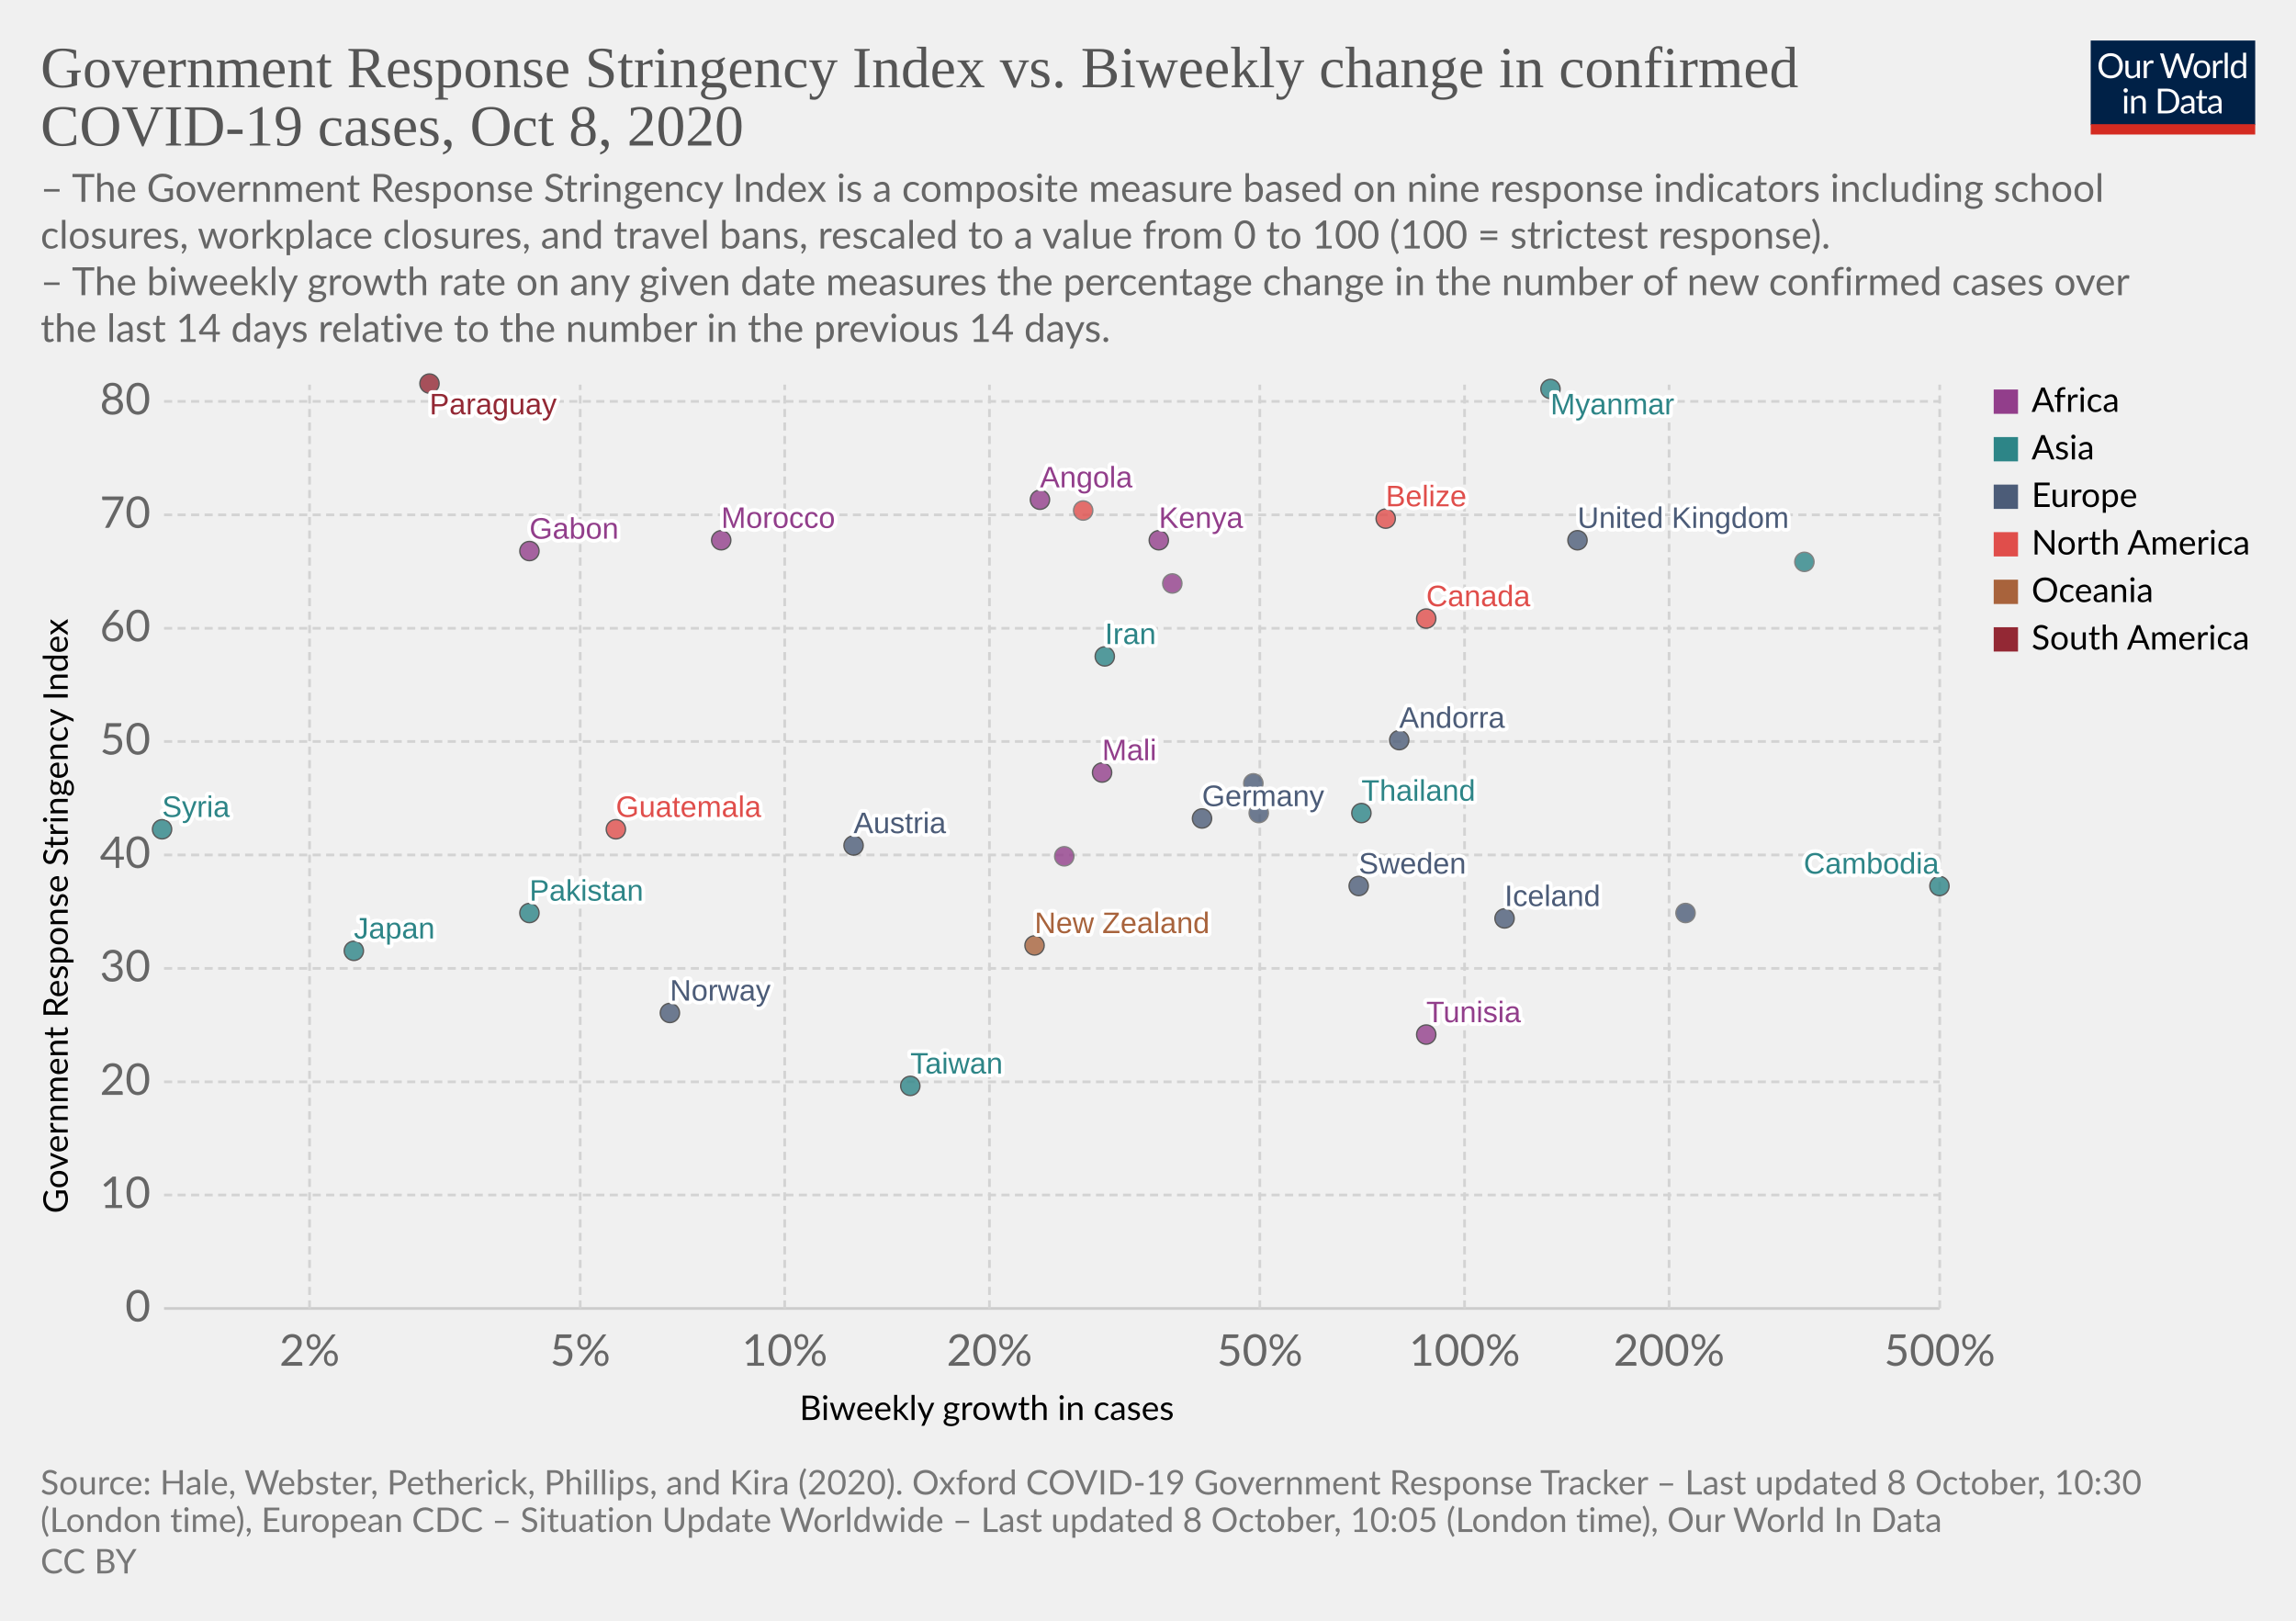
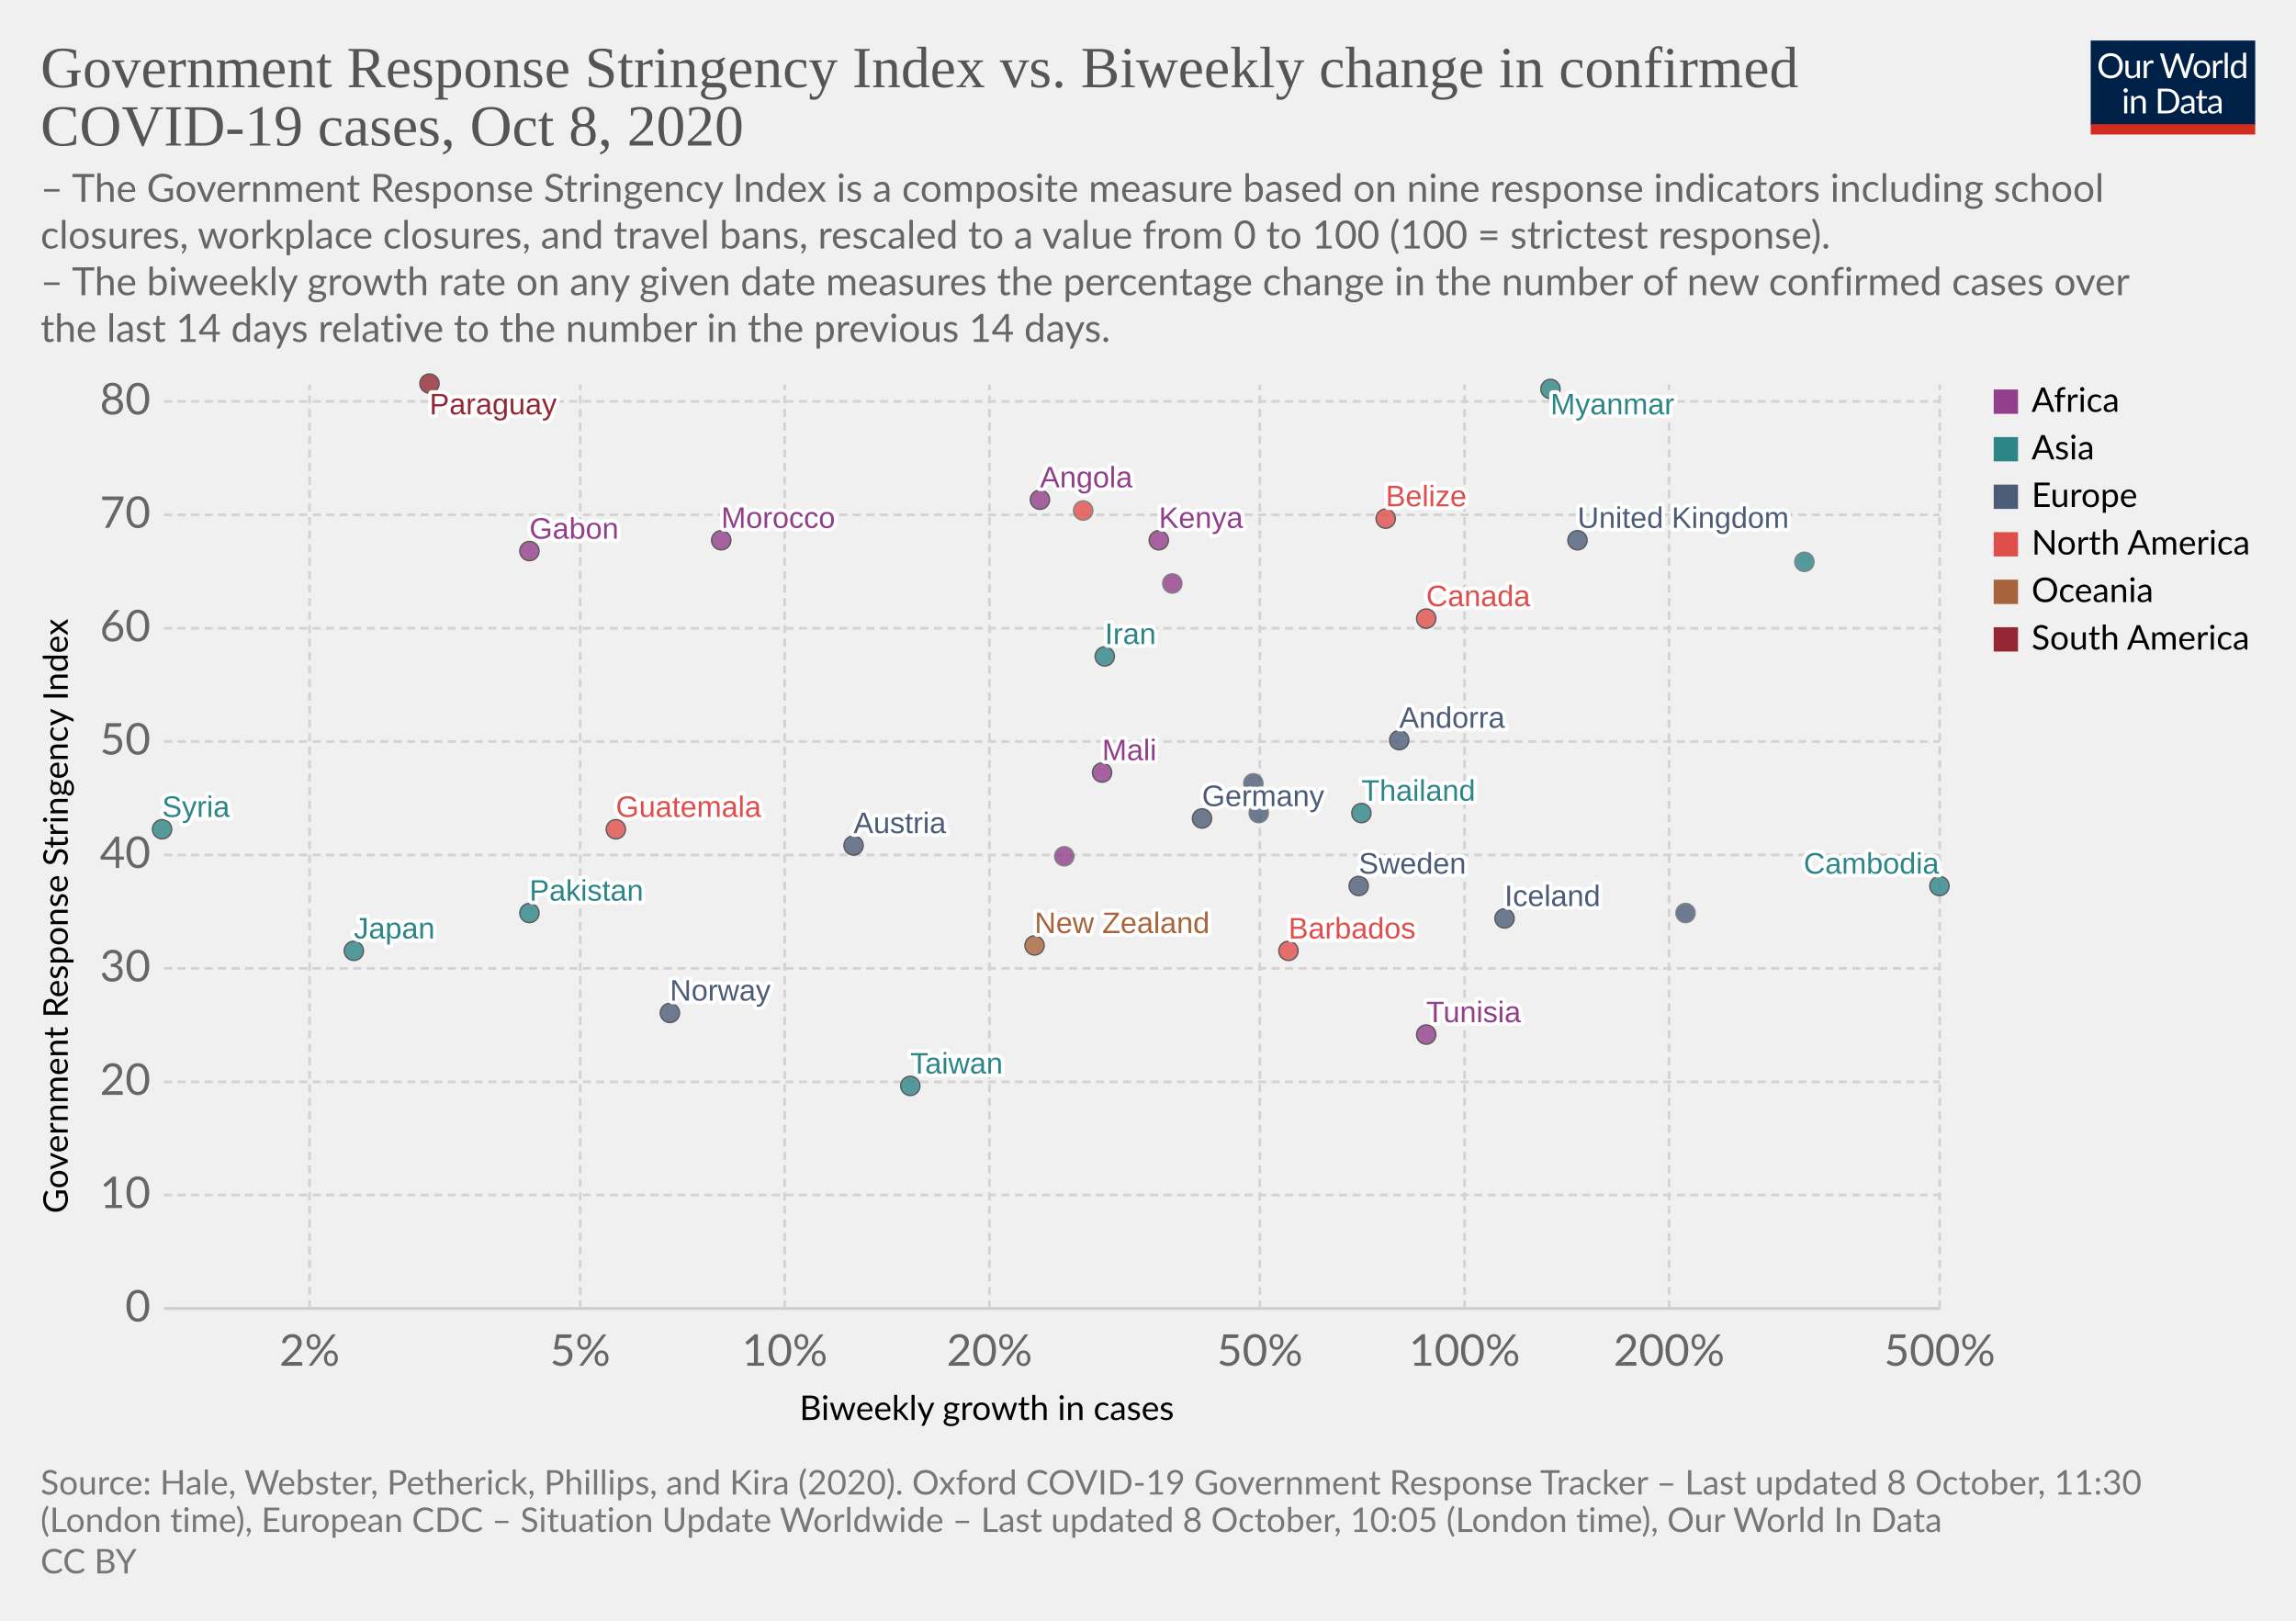
<svg xmlns="http://www.w3.org/2000/svg" version="1.1" style="background-color:#fff;-webkit-font-smoothing:antialiased" width="850" height="600" viewBox="0 0 850 600" font-family="Lato,'Helvetica Neue',Helvetica,Arial,sans-serif" font-size="18" text-rendering="optimizeLegibility">
  <g class="HeaderView">
    <g transform="matrix(.29 0 0 .29 774 15)">
      <svg width="210" height="120" viewBox="0 0 210 120" fill="none">
        <g clip-path="url(#clip0)">
          <path d="M0 0h210v107.89H0V0z" fill="#002147" />
          <path d="M40.98 32.25c0 2.36-.38 4.53-1.12 6.51a14.26 14.26 0 01-8.1 8.4c-1.9.78-4.02 1.17-6.34 1.17a16.6 16.6 0 01-6.33-1.17 14.31 14.31 0 01-8.08-8.4 18.29 18.29 0 01-1.12-6.51c0-2.36.38-4.53 1.12-6.5a14.32 14.32 0 018.07-8.44c1.92-.8 4.03-1.19 6.34-1.19 2.32 0 4.43.4 6.34 1.19 1.92.8 3.56 1.9 4.93 3.34a14.87 14.87 0 013.17 5.1 18.1 18.1 0 011.12 6.5zm-4.38 0c0-1.94-.26-3.68-.8-5.22a10.91 10.91 0 00-2.24-3.89 9.68 9.68 0 00-3.52-2.46 11.95 11.95 0 00-4.62-.86c-1.68 0-3.21.28-4.6.86a9.88 9.88 0 00-3.54 2.46 10.91 10.91 0 00-2.24 3.9c-.53 1.53-.8 3.27-.8 5.2 0 1.94.27 3.68.8 5.22a11.17 11.17 0 002.24 3.9 10.01 10.01 0 003.55 2.44c1.38.56 2.9.83 4.6.83 1.7 0 3.24-.27 4.61-.83a9.8 9.8 0 003.52-2.44 11.17 11.17 0 002.25-3.9c.53-1.54.8-3.28.8-5.21zm26.22-6.54V48H60.5c-.56 0-.9-.27-1.05-.81l-.31-2.4a12.45 12.45 0 01-3.26 2.6c-1.2.64-2.58.96-4.13.96-1.22 0-2.3-.2-3.24-.6a6.52 6.52 0 01-2.33-1.7 7.37 7.37 0 01-1.43-2.67c-.3-1.04-.46-2.2-.46-3.45V25.7h3.91v14.22c0 1.68.38 2.99 1.15 3.91.77.93 1.96 1.39 3.54 1.39 1.16 0 2.24-.27 3.23-.82a10.42 10.42 0 002.8-2.28V25.7h3.91zm8.61 4.47a9.94 9.94 0 012.6-3.56 5.64 5.64 0 013.76-1.3c.47 0 .92.05 1.34.15.44.1.83.27 1.17.49l-.3 2.92c-.09.37-.3.55-.66.55-.2 0-.5-.04-.9-.13a6.21 6.21 0 00-3.24.18c-.54.2-1.03.5-1.47.92-.42.4-.81.9-1.17 1.5-.33.58-.64 1.26-.92 2.02V48H67.7V25.71h2.25c.42 0 .72.08.88.25.16.16.27.44.33.83l.26 3.39zm61.16-13.7L122.75 48h-3.82l-7.99-24.05a21.95 21.95 0 01-.42-1.58 38.36 38.36 0 01-.44 1.58L102.05 48h-3.83L88.4 16.47h3.54c.38 0 .7.1.95.29.26.2.43.43.5.73l6.52 21.9c.1.4.2.83.28 1.28.1.46.2.94.29 1.46l.3-1.46c.12-.47.25-.9.38-1.27l7.41-21.91c.1-.25.26-.48.51-.69.27-.22.58-.33.95-.33h1.23c.38 0 .69.1.92.29.24.2.41.43.53.73l7.4 21.9a28.4 28.4 0 01.68 2.62 29.52 29.52 0 01.52-2.61l6.54-21.91c.07-.27.23-.5.48-.7.27-.21.58-.32.95-.32h3.32zm9.35 8.88c1.63 0 3.1.27 4.4.82a9.43 9.43 0 015.46 5.94c.5 1.4.74 2.98.74 4.73 0 1.76-.25 3.34-.74 4.75a9.43 9.43 0 01-5.46 5.92c-1.3.52-2.77.79-4.4.79-1.64 0-3.12-.27-4.44-.8a9.42 9.42 0 01-3.35-2.3c-.92-1-1.63-2.2-2.13-3.61-.49-1.41-.73-3-.73-4.75s.24-3.33.73-4.73c.5-1.43 1.2-2.64 2.13-3.63a9.4 9.4 0 013.35-2.31c1.32-.55 2.8-.82 4.44-.82zm0 19.89c2.2 0 3.84-.73 4.93-2.2 1.08-1.48 1.63-3.54 1.63-6.18 0-2.66-.55-4.72-1.63-6.2-1.09-1.49-2.73-2.23-4.93-2.23-1.12 0-2.09.2-2.93.57a5.7 5.7 0 00-2.06 1.65 7.5 7.5 0 00-1.24 2.67c-.26 1.04-.4 2.22-.4 3.54 0 2.64.55 4.7 1.64 6.18 1.1 1.47 2.76 2.2 4.99 2.2zm17.97-15.07a9.94 9.94 0 012.6-3.56 5.64 5.64 0 013.76-1.3c.47 0 .91.05 1.34.15.44.1.83.27 1.16.49l-.28 2.92c-.09.37-.31.55-.66.55-.2 0-.5-.04-.9-.13a6.2 6.2 0 00-3.24.18c-.54.2-1.03.5-1.47.92-.43.4-.82.9-1.17 1.5a13.1 13.1 0 00-.92 2.02V48h-3.94V25.71h2.24c.43 0 .72.08.88.25.17.16.28.44.33.83l.27 3.39zm15.04-14.59V48h-3.92V15.6h3.92zm19.55 15.43a6.22 6.22 0 00-2.38-2.05 6.7 6.7 0 00-2.86-.6c-2.07 0-3.66.75-4.77 2.23-1.12 1.48-1.68 3.6-1.68 6.33 0 1.46.13 2.7.38 3.74a7.29 7.29 0 001.1 2.56 4.35 4.35 0 001.78 1.45c.7.3 1.5.46 2.4.46 1.29 0 2.41-.3 3.36-.88a9.6 9.6 0 002.67-2.49V31.02zm3.91-15.43V48h-2.33c-.56 0-.9-.27-1.06-.81l-.35-2.71a12.13 12.13 0 01-3.25 2.77 8.28 8.28 0 01-4.23 1.06 7.31 7.31 0 01-6.14-2.9c-.73-.96-1.3-2.15-1.69-3.57a18.35 18.35 0 01.07-9.48 11.29 11.29 0 011.89-3.7 8.7 8.7 0 017.06-3.34 7.96 7.96 0 016.12 2.62V15.59h3.91zM46.61 70.71V93H42.7V70.71h3.91zm.84-7c0 .39-.08.75-.24 1.09a2.81 2.81 0 01-1.52 1.47 2.67 2.67 0 01-2.16 0 2.9 2.9 0 01-1.45-1.47 2.67 2.67 0 010-2.16c.15-.35.35-.65.6-.9.25-.27.53-.47.85-.62a2.67 2.67 0 012.16 0c.35.15.65.35.9.62.27.25.47.55.62.9.16.34.24.7.24 1.08zm7.97 10.24c.49-.54 1-1.04 1.54-1.48a9.85 9.85 0 013.66-1.84 8.96 8.96 0 015.43.35c.94.4 1.72.97 2.33 1.71a7.36 7.36 0 011.43 2.67c.32 1.04.49 2.19.49 3.45V93h-3.94V78.81c0-1.69-.4-3-1.17-3.92-.76-.93-1.93-1.4-3.5-1.4a6.6 6.6 0 00-3.25.83c-1 .56-1.92 1.31-2.77 2.27V93h-3.94V70.71h2.35c.56 0 .9.28 1.04.82l.3 2.42zm57.7 3.3c0 2.36-.37 4.5-1.11 6.44a14.3 14.3 0 01-3.17 4.98 14.1 14.1 0 01-4.93 3.2c-1.9.76-4.02 1.13-6.33 1.13H85.8V61.47h11.77c2.31 0 4.42.39 6.33 1.15a13.8 13.8 0 018.1 8.18 17.75 17.75 0 011.12 6.45zm-4.37 0c0-1.94-.26-3.67-.8-5.2a10.94 10.94 0 00-2.23-3.87 9.57 9.57 0 00-3.53-2.42 12.23 12.23 0 00-4.61-.83h-7.5v24.62h7.5c1.7 0 3.24-.28 4.61-.84a9.7 9.7 0 003.53-2.4 10.94 10.94 0 002.24-3.87c.53-1.53.8-3.26.8-5.2zm19.8 5.72c-1.8.06-3.34.2-4.62.44-1.26.22-2.3.51-3.1.88-.8.36-1.37.8-1.74 1.3-.35.5-.53 1.05-.53 1.67 0 .58.1 1.1.3 1.52a3 3 0 00.76 1.05c.34.27.73.46 1.17.6.45.11.94.17 1.45.17a7.28 7.28 0 003.5-.81 11.95 11.95 0 002.82-2.2v-4.62zm-12.65-9.11a12.73 12.73 0 013.98-2.66c1.43-.59 3-.88 4.73-.88 1.25 0 2.36.2 3.33.61a6.81 6.81 0 013.94 4.38c.33 1.04.5 2.19.5 3.43V93h-1.74a1.8 1.8 0 01-.88-.18c-.2-.13-.36-.38-.48-.74l-.44-2.12c-.59.55-1.16 1.03-1.72 1.46a9.48 9.48 0 01-3.74 1.7c-.69.15-1.46.23-2.3.23-.87 0-1.69-.12-2.45-.35a5.34 5.34 0 01-3.34-2.93 6.64 6.64 0 01-.49-2.64c0-.88.25-1.72.73-2.53a6.33 6.33 0 012.35-2.17c1.09-.63 2.5-1.15 4.25-1.54 1.75-.41 3.89-.65 6.42-.7v-1.75c0-1.73-.37-3.03-1.12-3.91-.75-.9-1.84-1.34-3.28-1.34-.97 0-1.78.12-2.44.37-.64.23-1.2.5-1.7.81l-1.23.82c-.33.23-.67.35-1 .35-.27 0-.5-.07-.69-.2a2.1 2.1 0 01-.48-.53l-.7-1.25zm27.67 19.5c-1.76 0-3.12-.5-4.07-1.48-.94-.98-1.41-2.4-1.41-4.25V74h-2.68a.9.9 0 01-.6-.2c-.16-.14-.24-.36-.24-.66v-1.56l3.65-.46.9-6.89a.9.9 0 01.29-.52.88.88 0 01.62-.22H142v7.67h6.44V74H142v13.38c0 .94.22 1.63.68 2.09.45.45 1.04.68 1.76.68a3.21 3.21 0 001.85-.53l.55-.35c.16-.12.3-.18.41-.18.2 0 .4.13.55.38l1.15 1.87a7.45 7.45 0 01-2.44 1.5c-.96.35-1.94.52-2.95.52zm19.68-10.4c-1.8.07-3.34.21-4.62.45-1.26.22-2.3.51-3.1.88-.8.36-1.37.8-1.74 1.3-.35.5-.53 1.05-.53 1.67 0 .58.1 1.1.3 1.52.18.42.44.77.76 1.05.34.27.73.46 1.17.6.45.11.94.17 1.45.17a7.3 7.3 0 003.5-.81 12.04 12.04 0 002.82-2.2v-4.62zm-12.65-9.1a12.72 12.72 0 013.99-2.66c1.42-.59 3-.88 4.72-.88 1.25 0 2.36.2 3.33.61a6.81 6.81 0 013.94 4.38c.33 1.04.5 2.19.5 3.43V93h-1.74a1.8 1.8 0 01-.88-.18c-.2-.13-.36-.38-.48-.74l-.44-2.12c-.59.55-1.16 1.03-1.72 1.46a9.48 9.48 0 01-3.74 1.7c-.69.15-1.46.23-2.3.23-.87 0-1.69-.12-2.45-.35a5.33 5.33 0 01-3.34-2.93 6.62 6.62 0 01-.49-2.64c0-.88.25-1.72.73-2.53a6.33 6.33 0 012.35-2.17c1.09-.63 2.5-1.15 4.25-1.54a31.2 31.2 0 016.42-.7v-1.75c0-1.73-.37-3.03-1.12-3.91-.75-.9-1.84-1.34-3.28-1.34-.97 0-1.78.12-2.44.37-.64.23-1.2.5-1.7.81-.46.3-.87.57-1.22.82-.34.23-.68.35-1.02.35-.26 0-.49-.07-.68-.2a1.88 1.88 0 01-.48-.53l-.7-1.25z" fill="#fff" />
          <path fill="#D42B21" d="M0 106.79h210V120H0z" />
        </g>
        <defs>
          <clipPath id="clip0">
            <path fill="#fff" d="M0 0h210v120H0z" />
          </clipPath>
        </defs>
      </svg>
    </g>
    <a href="https://ourworldindata.org/grapher/government-response-stringency-index-vs-biweekly-change-in-confirmed-covid-19-cases?time=latest" target="_blank" rel="noopener" font-family="&quot;Playfair Display&quot;,Georgia,&quot;Times New Roman&quot;,serif">
      <text font-size="21.6" x="15" y="32.3" fill="#555">
        <tspan x="15" y="32.28">Government Response Stringency Index vs. Biweekly change in confirmed</tspan>
        <tspan x="15" y="53.88">COVID-19 cases, Oct 8, 2020</tspan>
      </text>
    </a>
    <text font-size="14.4" x="15" y="74.7" fill="#666">
      <tspan x="15" y="74.72">– The Government Response Stringency Index is a composite measure based on nine response indicators including school</tspan>
      <tspan x="15" y="92">closures, workplace closures, and travel bans, rescaled to a value from 0 to 100 (100 = strictest response).</tspan>
      <tspan x="15" y="109.28"> – The biweekly growth rate on any given date measures the percentage change in the number of new confirmed cases over</tspan>
      <tspan x="15" y="126.56">the last 14 days relative to the number in the previous 14 days.</tspan>
    </text>
  </g>
  <g class="ScatterPlot">
    <g class="DualAxisView">
      <g class="HorizontalAxis">
        <text font-size="12.6" x="296" y="525.7">
          <tspan x="295.99" y="525.68">Biweekly growth in cases</tspan>
        </text>
        <text x="114.6" y="505.6" fill="#666" text-anchor="middle" font-size="16.2">2%</text>
        <text x="214.8" y="505.6" fill="#666" text-anchor="middle" font-size="16.2">5%</text>
        <text x="290.5" y="505.6" fill="#666" text-anchor="middle" font-size="16.2">10%</text>
        <text x="366.3" y="505.6" fill="#666" text-anchor="middle" font-size="16.2">20%</text>
        <text x="466.4" y="505.6" fill="#666" text-anchor="middle" font-size="16.2">50%</text>
        <text x="542.2" y="505.6" fill="#666" text-anchor="middle" font-size="16.2">100%</text>
        <text x="617.9" y="505.6" fill="#666" text-anchor="middle" font-size="16.2">200%</text>
        <text x="718.1" y="505.6" fill="#666" text-anchor="middle" font-size="16.2">500%</text>
      </g>
      <g class="VerticalAxis">
        <text font-size="12.6" x="-449.2" y="25.1" transform="rotate(-90)">
          <tspan x="-449.2" y="25.08">Government Response Stringency Index</tspan>
        </text>
        <text x="55.74" y="484.4" fill="#666" dominant-baseline="middle" text-anchor="end" font-size="16.2">0</text>
        <text x="55.74" y="442.4" fill="#666" dominant-baseline="middle" text-anchor="end" font-size="16.2">10</text>
        <text x="55.74" y="400.5" fill="#666" dominant-baseline="middle" text-anchor="end" font-size="16.2">20</text>
        <text x="55.74" y="358.5" fill="#666" dominant-baseline="middle" text-anchor="end" font-size="16.2">30</text>
        <text x="55.74" y="316.5" fill="#666" dominant-baseline="middle" text-anchor="end" font-size="16.2">40</text>
        <text x="55.74" y="274.5" fill="#666" dominant-baseline="middle" text-anchor="end" font-size="16.2">50</text>
        <text x="55.74" y="232.6" fill="#666" dominant-baseline="middle" text-anchor="end" font-size="16.2">60</text>
        <text x="55.74" y="190.6" fill="#666" dominant-baseline="middle" text-anchor="end" font-size="16.2">70</text>
        <text x="55.74" y="148.6" fill="#666" dominant-baseline="middle" text-anchor="end" font-size="16.2">80</text>
      </g>
      <g class="AxisGridLines horizontalLines">
        <path stroke="#ccc" d="M60.74 484.4h657.35" />
        <path stroke="#d3d3d3" stroke-dasharray="3,2" d="M60.74 442.4h657.35M60.74 400.5h657.35M60.74 358.5h657.35M60.74 316.5h657.35M60.74 274.5h657.35M60.74 232.6h657.35M60.74 190.6h657.35M60.74 148.6h657.35" />
      </g>
      <g class="AxisGridLines verticalLines" stroke="#d3d3d3" stroke-dasharray="3,2">
        <path d="M114.6 484.4v-342M214.8 484.4v-342M290.5 484.4v-342M366.3 484.4v-342M466.4 484.4v-342M542.2 484.4v-342M617.9 484.4v-342M718.1 484.4v-342" />
      </g>
    </g>
    <g class="PointsWithLabels clickable" clip-path="url(#a)" font-family="Arial, sans-serif">
      <path fill="rgba(255,255,255,0)" d="M60.74 142.4h657.35v342H60.74z" />
      <defs>
        <clipPath id="a">
          <path d="M50.74 132.4h677.35v362H50.74z" />
        </clipPath>
      </defs>
      <g class="key-United-Kingdom_0">
        <circle cx="584" cy="200" r="3.57" fill="#4C5C78" opacity=".8" stroke="#333" stroke-width=".5" />
      </g>
      <g class="key-Germany_0">
        <circle cx="445" cy="303" r="3.57" fill="#4C5C78" opacity=".8" stroke="#333" stroke-width=".5" />
      </g>
      <g class="key-Italy_0">
        <circle cx="466" cy="301" r="3.57" fill="#4C5C78" opacity=".8" stroke="#666" stroke-width=".5" />
      </g>
      <g class="key-Sweden_0">
        <circle cx="503" cy="328" r="3.57" fill="#4C5C78" opacity=".8" stroke="#333" stroke-width=".5" />
      </g>
      <g class="key-Japan_0">
        <circle cx="131" cy="352" r="3.57" fill="#2D8587" opacity=".8" stroke="#333" stroke-width=".5" />
      </g>
      <g class="key-Andorra_0">
        <circle cx="518" cy="274" r="3.57" fill="#4C5C78" opacity=".8" stroke="#333" stroke-width=".5" />
      </g>
      <g class="key-Angola_0">
        <circle cx="385" cy="185" r="3.57" fill="#923E8B" opacity=".8" stroke="#333" stroke-width=".5" />
      </g>
      <g class="key-Austria_0">
        <circle cx="316" cy="313" r="3.57" fill="#4C5C78" opacity=".8" stroke="#333" stroke-width=".5" />
      </g>
      <g class="key-Kenya_0">
        <circle cx="429" cy="200" r="3.57" fill="#923E8B" opacity=".8" stroke="#333" stroke-width=".5" />
      </g>
      <g class="key-Jordan_0">
        <circle cx="668" cy="208" r="3.57" fill="#2D8587" opacity=".8" stroke="#666" stroke-width=".5" />
      </g>
      <g class="key-Iran_0">
        <circle cx="409" cy="243" r="3.57" fill="#2D8587" opacity=".8" stroke="#333" stroke-width=".5" />
      </g>
      <g class="key-Myanmar_0">
        <circle cx="574" cy="144" r="3.57" fill="#2D8587" opacity=".8" stroke="#333" stroke-width=".5" />
      </g>
      <g class="key-Guatemala_0">
        <circle cx="228" cy="307" r="3.57" fill="#E04E4B" opacity=".8" stroke="#333" stroke-width=".5" />
+       </g>
+       <g class="key-Barbados_0">
+         <circle cx="477" cy="352" r="3.57" fill="#E04E4B" opacity=".8" stroke="#333" stroke-width=".5" />
      </g>
      <g class="key-Belize_0">
        <circle cx="513" cy="192" r="3.57" fill="#E04E4B" opacity=".8" stroke="#333" stroke-width=".5" />
      </g>
      <g class="key-Botswana_0">
        <circle cx="434" cy="216" r="3.57" fill="#923E8B" opacity=".8" stroke="#666" stroke-width=".5" />
      </g>
      <g class="key-Cambodia_0">
        <circle cx="718" cy="328" r="3.57" fill="#2D8587" opacity=".8" stroke="#333" stroke-width=".5" />
      </g>
      <g class="key-Canada_0">
        <circle cx="528" cy="229" r="3.57" fill="#E04E4B" opacity=".8" stroke="#333" stroke-width=".5" />
      </g>
      <g class="key-Paraguay_0">
        <circle cx="159" cy="142" r="3.57" fill="#932834" opacity=".8" stroke="#333" stroke-width=".5" />
      </g>
      <g class="key-Pakistan_0">
        <circle cx="196" cy="338" r="3.57" fill="#2D8587" opacity=".8" stroke="#333" stroke-width=".5" />
      </g>
      <g class="key-Norway_0">
        <circle cx="248" cy="375" r="3.57" fill="#4C5C78" opacity=".8" stroke="#333" stroke-width=".5" />
      </g>
      <g class="key-New-Zealand_0">
        <circle cx="383" cy="350" r="3.57" fill="#A8633C" opacity=".8" stroke="#333" stroke-width=".5" />
      </g>
      <g class="key-Morocco_0">
        <circle cx="267" cy="200" r="3.57" fill="#923E8B" opacity=".8" stroke="#333" stroke-width=".5" />
      </g>
      <g class="key-Moldova_0">
        <circle cx="464" cy="290" r="3.57" fill="#4C5C78" opacity=".8" stroke="#666" stroke-width=".5" />
      </g>
      <g class="key-Mali_0">
        <circle cx="408" cy="286" r="3.57" fill="#923E8B" opacity=".8" stroke="#333" stroke-width=".5" />
      </g>
      <g class="key-Iceland_0">
        <circle cx="557" cy="340" r="3.57" fill="#4C5C78" opacity=".8" stroke="#333" stroke-width=".5" />
      </g>
      <g class="key-Tunisia_0">
        <circle cx="528" cy="383" r="3.57" fill="#923E8B" opacity=".8" stroke="#333" stroke-width=".5" />
      </g>
      <g class="key-Thailand_0">
        <circle cx="504" cy="301" r="3.57" fill="#2D8587" opacity=".8" stroke="#333" stroke-width=".5" />
      </g>
      <g class="key-Syria_0">
        <circle cx="60" cy="307" r="3.57" fill="#2D8587" opacity=".8" stroke="#333" stroke-width=".5" />
      </g>
      <g class="key-Slovakia_0">
        <circle cx="624" cy="338" r="3.57" fill="#4C5C78" opacity=".8" stroke="#666" stroke-width=".5" />
      </g>
      <g class="key-Puerto-Rico_0">
        <circle cx="401" cy="189" r="3.57" fill="#E04E4B" opacity=".8" stroke="#666" stroke-width=".5" />
      </g>
      <g class="key-Gabon_0">
        <circle cx="196" cy="204" r="3.57" fill="#923E8B" opacity=".8" stroke="#333" stroke-width=".5" />
      </g>
      <g class="key-Democratic-Republic-of-Congo_0">
        <circle cx="394" cy="317" r="3.57" fill="#923E8B" opacity=".8" stroke="#666" stroke-width=".5" />
      </g>
      <g class="key-Taiwan_0">
        <circle cx="337" cy="402" r="3.57" fill="#2D8587" opacity=".8" stroke="#333" stroke-width=".5" />
      </g>
      <g class="backgroundLabels" fill="#333" font-size="11" font-weight="400">
        <text x="584" y="195.43" fill="#fff" stroke="#fff" stroke-linecap="round" stroke-linejoin="round" stroke-width=".25em">United Kingdom</text>
        <text x="584" y="195.43" fill="#4C5C78">United Kingdom</text>
        <text x="445" y="298.43" fill="#fff" stroke="#fff" stroke-linecap="round" stroke-linejoin="round" stroke-width=".25em">Germany</text>
        <text x="445" y="298.43" fill="#4C5C78">Germany</text>
        <text x="503" y="323.43" fill="#fff" stroke="#fff" stroke-linecap="round" stroke-linejoin="round" stroke-width=".25em">Sweden</text>
        <text x="503" y="323.43" fill="#4C5C78">Sweden</text>
        <text x="131" y="347.43" fill="#fff" stroke="#fff" stroke-linecap="round" stroke-linejoin="round" stroke-width=".25em">Japan</text>
        <text x="131" y="347.43" fill="#2D8587">Japan</text>
        <text x="518" y="269.43" fill="#fff" stroke="#fff" stroke-linecap="round" stroke-linejoin="round" stroke-width=".25em">Andorra</text>
        <text x="518" y="269.43" fill="#4C5C78">Andorra</text>
        <text x="385" y="180.43" fill="#fff" stroke="#fff" stroke-linecap="round" stroke-linejoin="round" stroke-width=".25em">Angola</text>
        <text x="385" y="180.43" fill="#923E8B">Angola</text>
        <text x="316" y="308.43" fill="#fff" stroke="#fff" stroke-linecap="round" stroke-linejoin="round" stroke-width=".25em">Austria</text>
        <text x="316" y="308.43" fill="#4C5C78">Austria</text>
        <text x="429" y="195.43" fill="#fff" stroke="#fff" stroke-linecap="round" stroke-linejoin="round" stroke-width=".25em">Kenya</text>
        <text x="429" y="195.43" fill="#923E8B">Kenya</text>
        <text x="409" y="238.43" fill="#fff" stroke="#fff" stroke-linecap="round" stroke-linejoin="round" stroke-width=".25em">Iran</text>
        <text x="409" y="238.43" fill="#2D8587">Iran</text>
        <text x="574" y="153.4" fill="#fff" stroke="#fff" stroke-linecap="round" stroke-linejoin="round" stroke-width=".25em">Myanmar</text>
        <text x="574" y="153.4" fill="#2D8587">Myanmar</text>
        <text x="228" y="302.43" fill="#fff" stroke="#fff" stroke-linecap="round" stroke-linejoin="round" stroke-width=".25em">Guatemala</text>
        <text x="228" y="302.43" fill="#E04E4B">Guatemala</text>
+         <text x="477" y="347.43" fill="#fff" stroke="#fff" stroke-linecap="round" stroke-linejoin="round" stroke-width=".25em">Barbados</text>
+         <text x="477" y="347.43" fill="#E04E4B">Barbados</text>
        <text x="513" y="187.43" fill="#fff" stroke="#fff" stroke-linecap="round" stroke-linejoin="round" stroke-width=".25em">Belize</text>
        <text x="513" y="187.43" fill="#E04E4B">Belize</text>
        <text x="667.73" y="323.43" fill="#fff" stroke="#fff" stroke-linecap="round" stroke-linejoin="round" stroke-width=".25em">Cambodia</text>
        <text x="667.73" y="323.43" fill="#2D8587">Cambodia</text>
        <text x="528" y="224.43" fill="#fff" stroke="#fff" stroke-linecap="round" stroke-linejoin="round" stroke-width=".25em">Canada</text>
        <text x="528" y="224.43" fill="#E04E4B">Canada</text>
        <text x="159" y="153.4" fill="#fff" stroke="#fff" stroke-linecap="round" stroke-linejoin="round" stroke-width=".25em">Paraguay</text>
        <text x="159" y="153.4" fill="#932834">Paraguay</text>
        <text x="196" y="333.43" fill="#fff" stroke="#fff" stroke-linecap="round" stroke-linejoin="round" stroke-width=".25em">Pakistan</text>
        <text x="196" y="333.43" fill="#2D8587">Pakistan</text>
        <text x="248" y="370.43" fill="#fff" stroke="#fff" stroke-linecap="round" stroke-linejoin="round" stroke-width=".25em">Norway</text>
        <text x="248" y="370.43" fill="#4C5C78">Norway</text>
        <text x="383" y="345.43" fill="#fff" stroke="#fff" stroke-linecap="round" stroke-linejoin="round" stroke-width=".25em">New Zealand</text>
        <text x="383" y="345.43" fill="#A8633C">New Zealand</text>
        <text x="267" y="195.43" fill="#fff" stroke="#fff" stroke-linecap="round" stroke-linejoin="round" stroke-width=".25em">Morocco</text>
        <text x="267" y="195.43" fill="#923E8B">Morocco</text>
        <text x="408" y="281.43" fill="#fff" stroke="#fff" stroke-linecap="round" stroke-linejoin="round" stroke-width=".25em">Mali</text>
        <text x="408" y="281.43" fill="#923E8B">Mali</text>
        <text x="557" y="335.43" fill="#fff" stroke="#fff" stroke-linecap="round" stroke-linejoin="round" stroke-width=".25em">Iceland</text>
        <text x="557" y="335.43" fill="#4C5C78">Iceland</text>
        <text x="528" y="378.43" fill="#fff" stroke="#fff" stroke-linecap="round" stroke-linejoin="round" stroke-width=".25em">Tunisia</text>
        <text x="528" y="378.43" fill="#923E8B">Tunisia</text>
        <text x="504" y="296.43" fill="#fff" stroke="#fff" stroke-linecap="round" stroke-linejoin="round" stroke-width=".25em">Thailand</text>
        <text x="504" y="296.43" fill="#2D8587">Thailand</text>
        <text x="60" y="302.43" fill="#fff" stroke="#fff" stroke-linecap="round" stroke-linejoin="round" stroke-width=".25em">Syria</text>
        <text x="60" y="302.43" fill="#2D8587">Syria</text>
        <text x="196" y="199.43" fill="#fff" stroke="#fff" stroke-linecap="round" stroke-linejoin="round" stroke-width=".25em">Gabon</text>
        <text x="196" y="199.43" fill="#923E8B">Gabon</text>
        <text x="337" y="397.43" fill="#fff" stroke="#fff" stroke-linecap="round" stroke-linejoin="round" stroke-width=".25em">Taiwan</text>
        <text x="337" y="397.43" fill="#2D8587">Taiwan</text>
      </g>
    </g>
    <g class="ScatterColorLegend clickable" cursor="pointer">
      <g class="legendMark">
        <path fill="#923E8B" d="M738.09 144.2h9v9h-9z" />
        <text font-size="12.6" x="752.1" y="152.5">
          <tspan x="752.09" y="152.48">Africa</tspan>
        </text>
      </g>
      <g class="legendMark">
        <path fill="#2D8587" d="M738.09 161.8h9v9h-9z" />
        <text font-size="12.6" x="752.1" y="170.1">
          <tspan x="752.09" y="170.08">Asia</tspan>
        </text>
      </g>
      <g class="legendMark">
        <path fill="#4C5C78" d="M738.09 179.4h9v9h-9z" />
        <text font-size="12.6" x="752.1" y="187.7">
          <tspan x="752.09" y="187.68">Europe</tspan>
        </text>
      </g>
      <g class="legendMark">
        <path fill="#E04E4B" d="M738.09 197h9v9h-9z" />
        <text font-size="12.6" x="752.1" y="205.3">
          <tspan x="752.09" y="205.28">North America</tspan>
        </text>
      </g>
      <g class="legendMark">
        <path fill="#A8633C" d="M738.09 214.6h9v9h-9z" />
        <text font-size="12.6" x="752.1" y="222.9">
          <tspan x="752.09" y="222.88">Oceania</tspan>
        </text>
      </g>
      <g class="legendMark">
        <path fill="#932834" d="M738.09 232.2h9v9h-9z" />
        <text font-size="12.6" x="752.1" y="240.5">
          <tspan x="752.09" y="240.48">South America</tspan>
        </text>
      </g>
    </g>
  </g>
  <g class="SourcesFooter" fill="#777">
    <g class="clickable" fill="#777">
      <text font-size="12.6" x="15" y="553.3">
-         <tspan x="15" y="553.28">Source: Hale, Webster, Petherick, Phillips, and Kira (2020). Oxford COVID-19 Government Response Tracker – Last updated 8 October, 10:30</tspan>
+         <tspan x="15" y="553.28">Source: Hale, Webster, Petherick, Phillips, and Kira (2020). Oxford COVID-19 Government Response Tracker – Last updated 8 October, 11:30</tspan>
        <tspan x="15" y="567.14">(London time), European CDC – Situation Update Worldwide – Last updated 8 October, 10:05 (London time), Our World In Data</tspan>
      </text>
    </g>
    <text font-size="12.6" x="15" y="582.5">
      <tspan x="15" y="582.48">
        <a class="cclogo" href="http://creativecommons.org/licenses/by/4.0/deed.en_US" target="_blank" fill="#777">CC BY</a>
      </tspan>
    </text>
  </g>
</svg>
